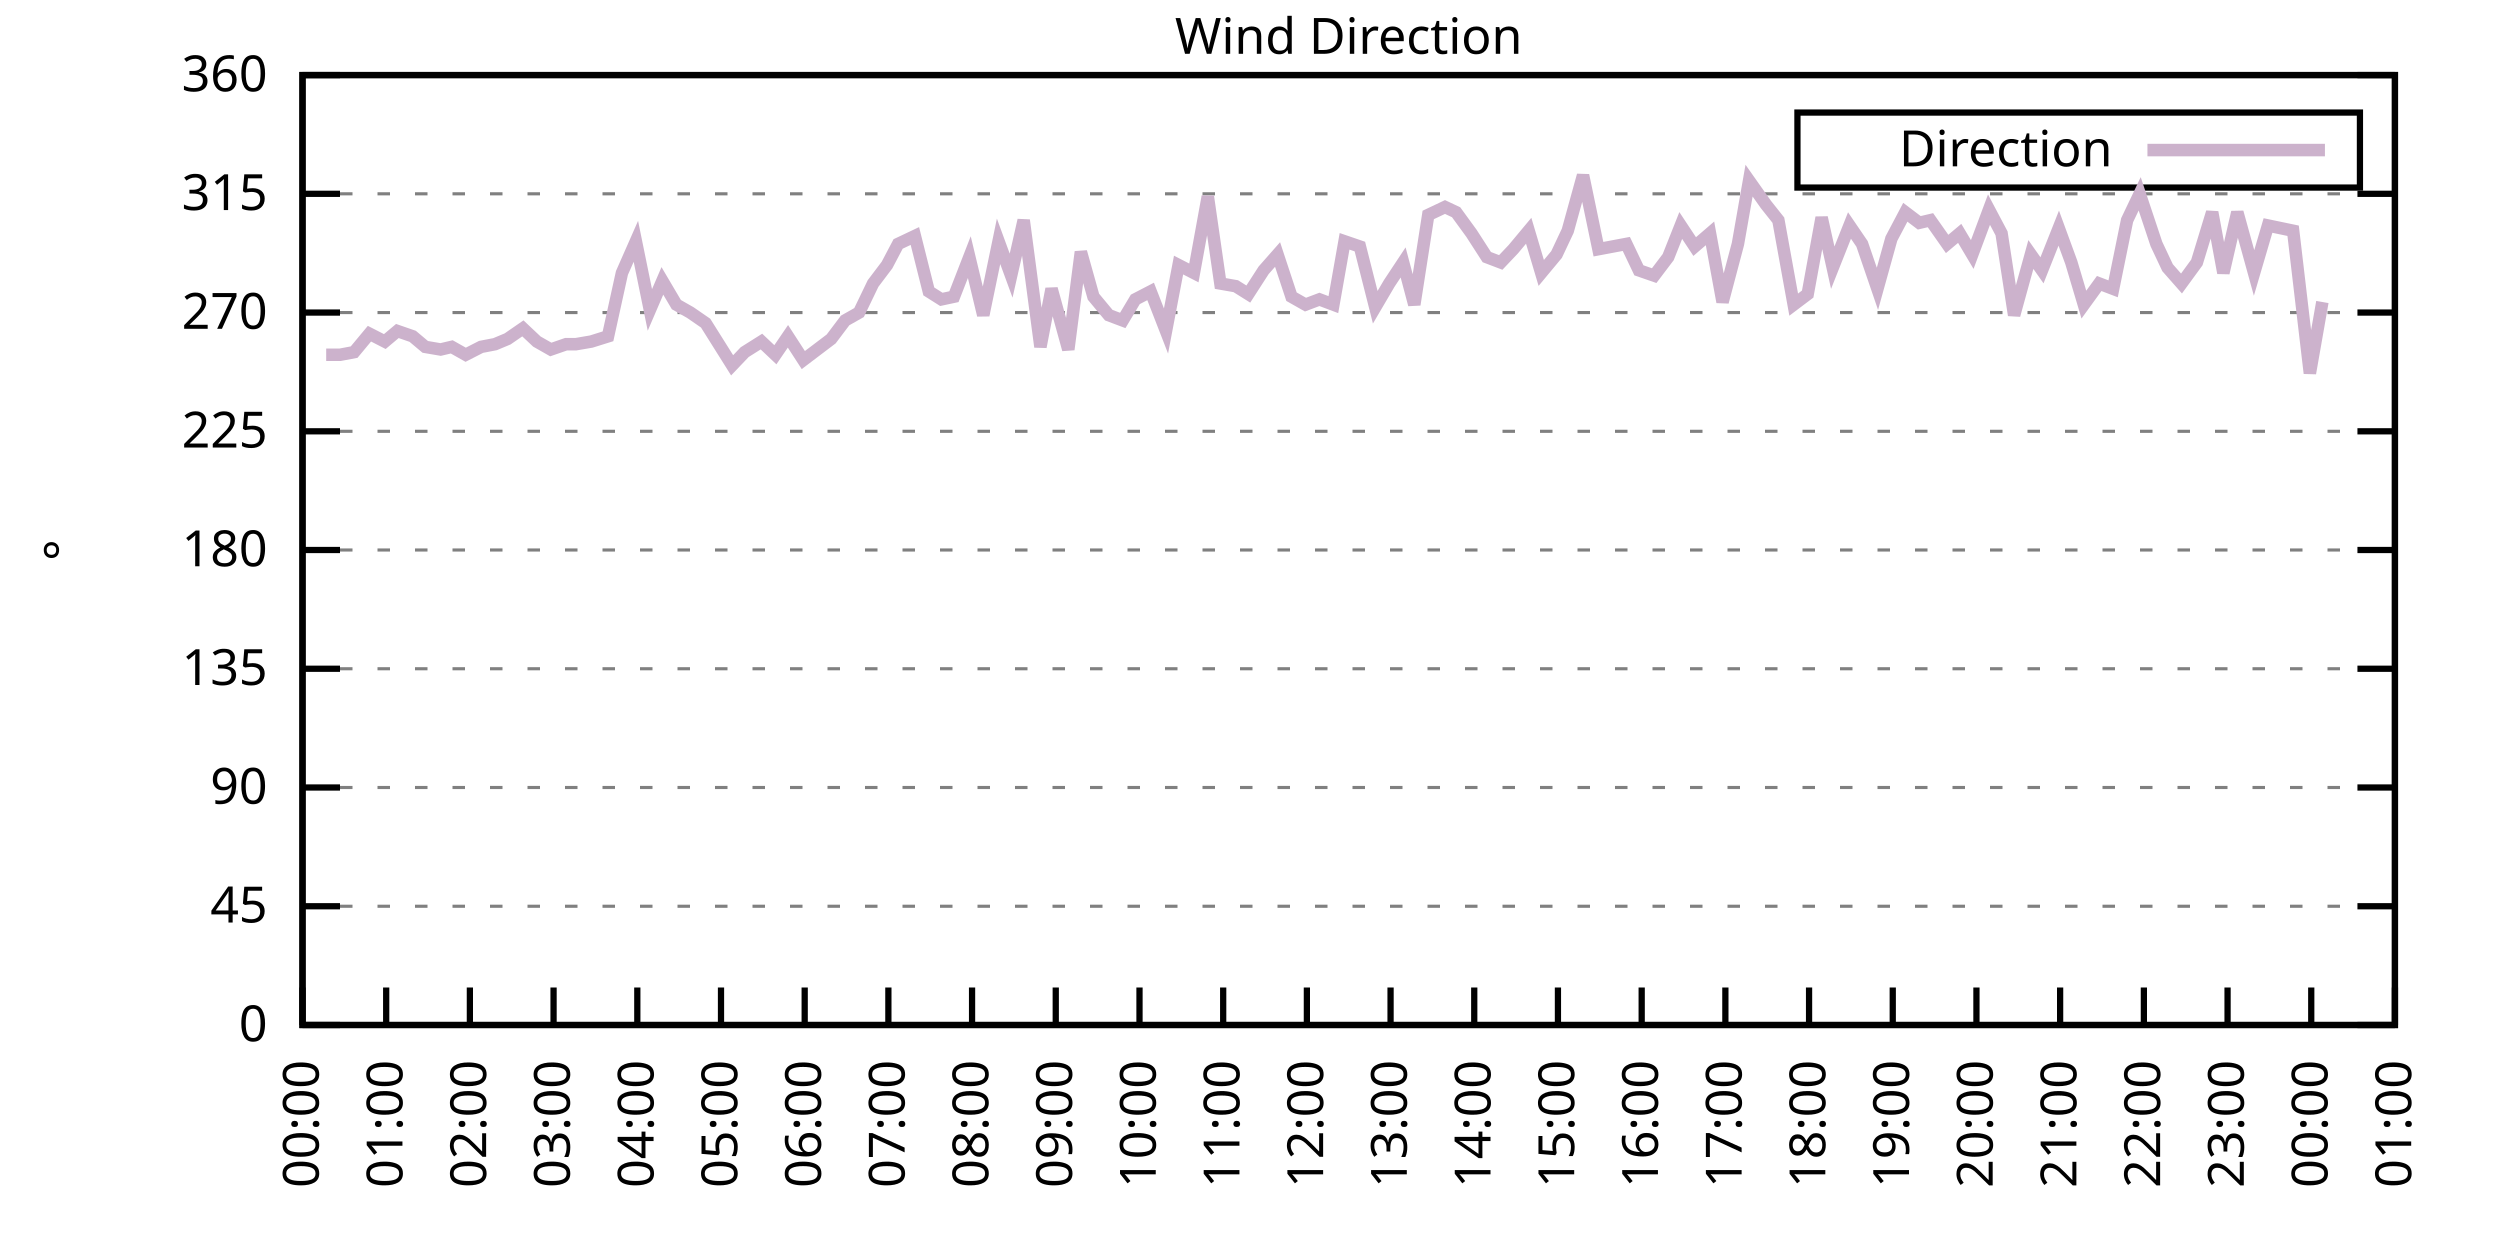
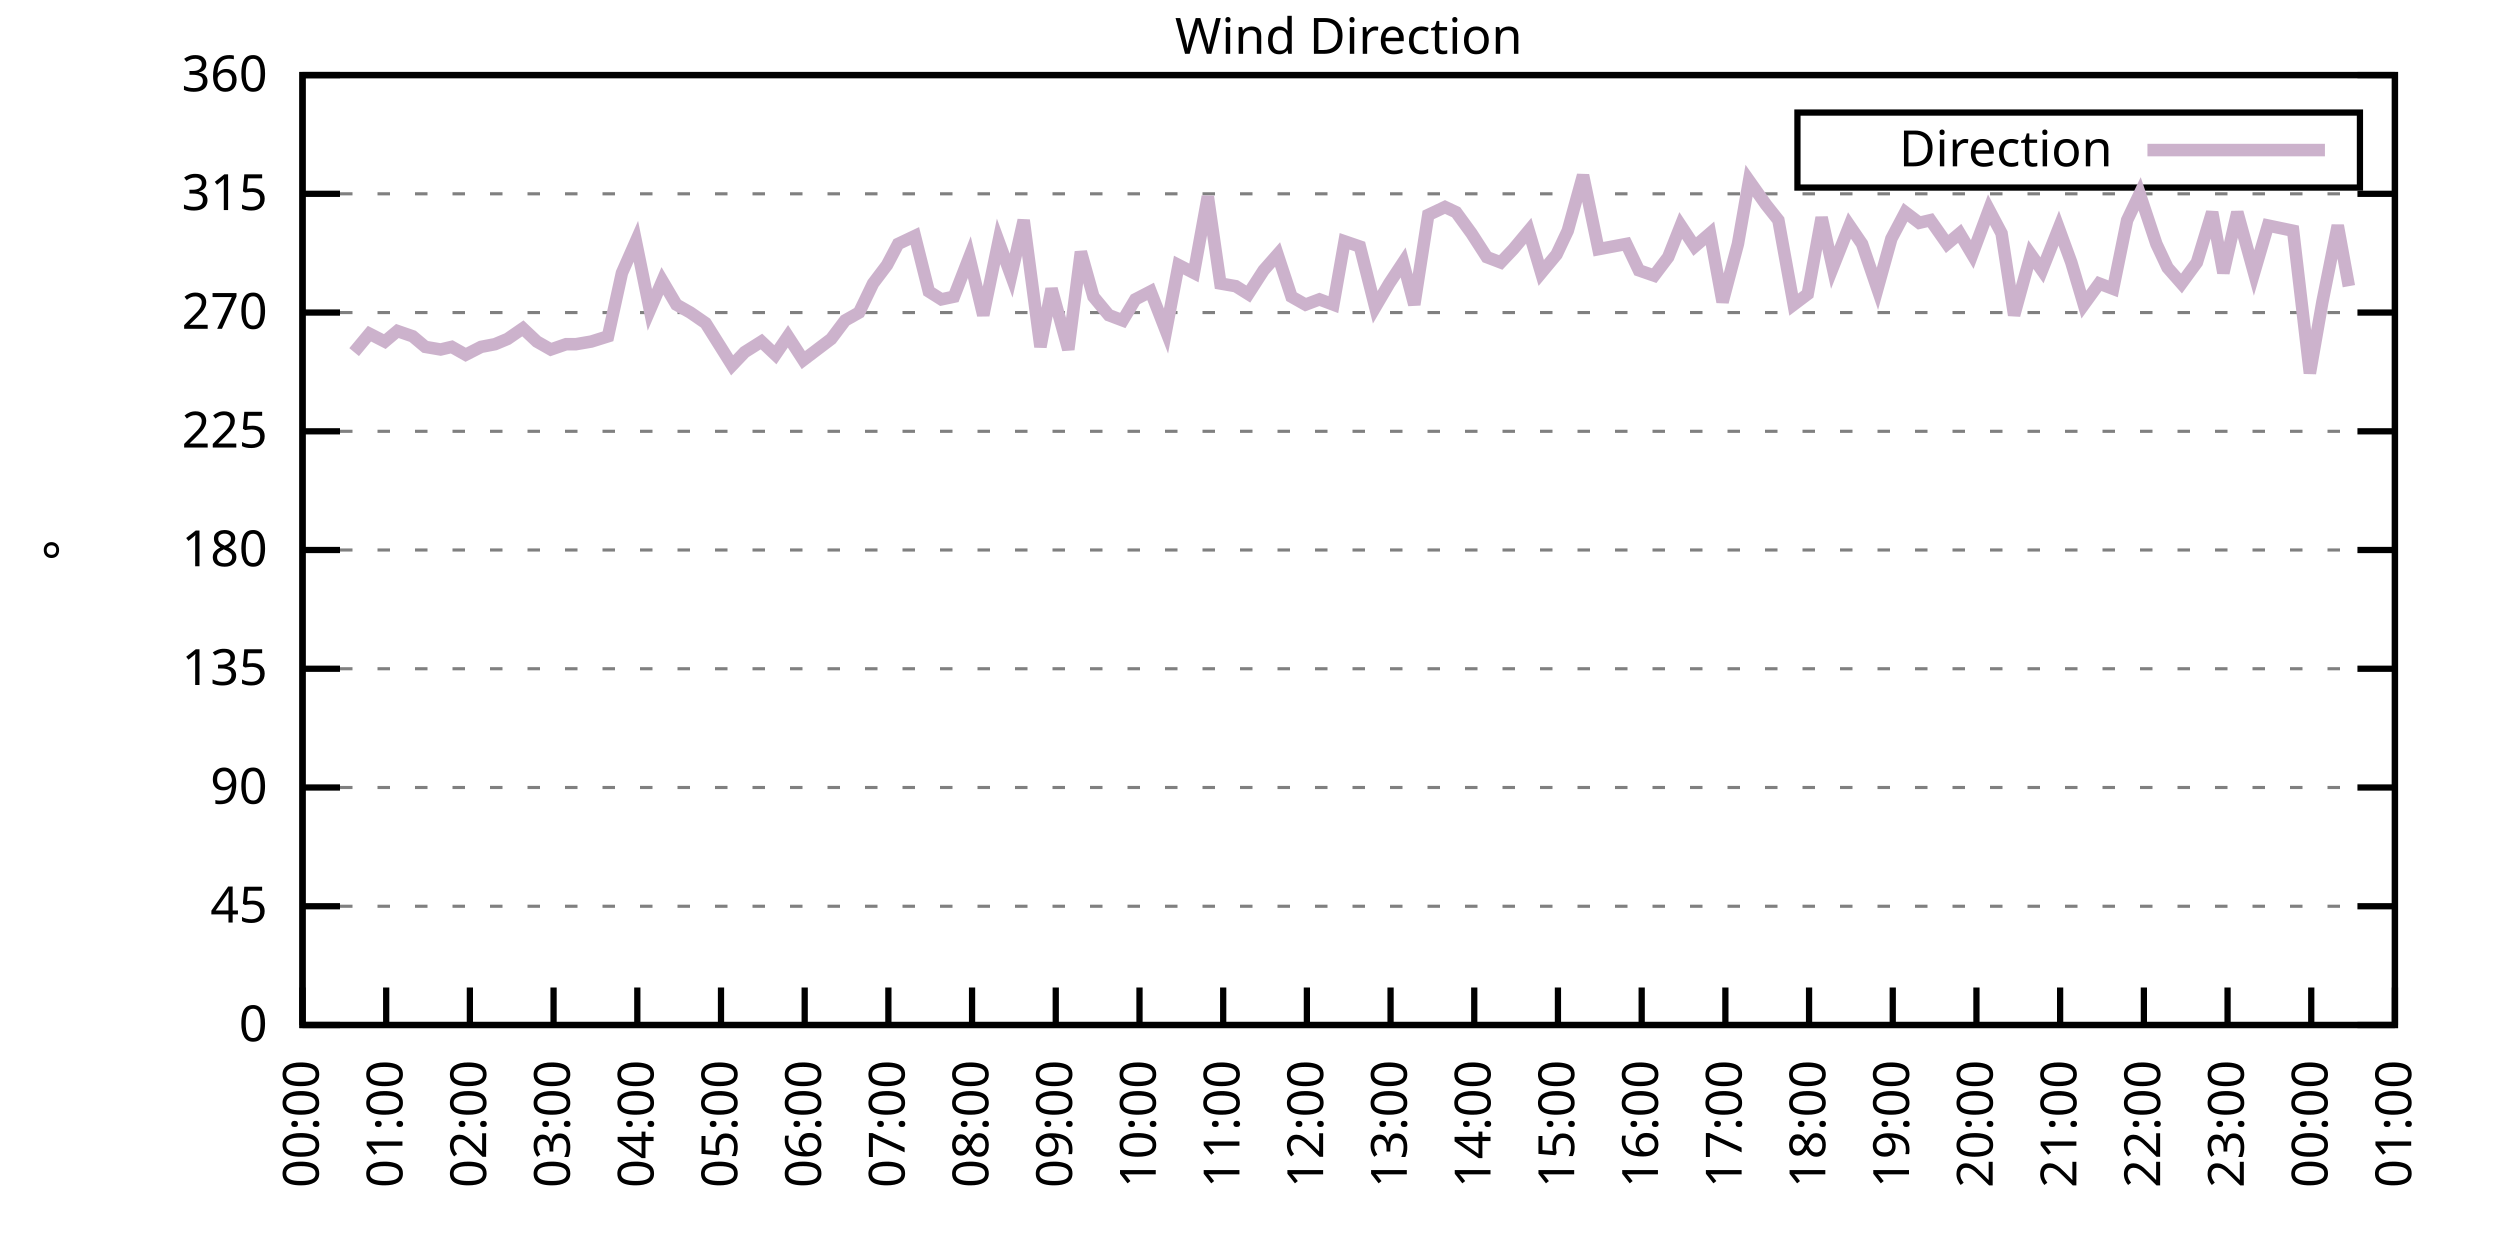
<svg xmlns="http://www.w3.org/2000/svg" xmlns:xlink="http://www.w3.org/1999/xlink" width="400" height="200" viewBox="0 0 400 200">
  <g id="gnuplot_canvas">
    <rect x="0" y="0" width="400" height="200" fill="none" />
    <defs>
      <circle id="gpDot" r="0.5" stroke-width="0.5" stroke="currentColor" />
      <path id="gpPt0" stroke-width="0.333" stroke="currentColor" d="M-1,0 h2 M0,-1 v2" />
      <path id="gpPt1" stroke-width="0.333" stroke="currentColor" d="M-1,-1 L1,1 M1,-1 L-1,1" />
      <path id="gpPt2" stroke-width="0.333" stroke="currentColor" d="M-1,0 L1,0 M0,-1 L0,1 M-1,-1 L1,1 M-1,1 L1,-1" />
      <rect id="gpPt3" stroke-width="0.333" stroke="currentColor" x="-1" y="-1" width="2" height="2" />
      <rect id="gpPt4" stroke-width="0.333" stroke="currentColor" fill="currentColor" x="-1" y="-1" width="2" height="2" />
      <circle id="gpPt5" stroke-width="0.333" stroke="currentColor" cx="0" cy="0" r="1" />
      <use xlink:href="#gpPt5" id="gpPt6" fill="currentColor" stroke="none" />
      <path id="gpPt7" stroke-width="0.333" stroke="currentColor" d="M0,-1.33 L-1.33,0.67 L1.33,0.67 z" />
      <use xlink:href="#gpPt7" id="gpPt8" fill="currentColor" stroke="none" />
      <use xlink:href="#gpPt7" id="gpPt9" stroke="currentColor" transform="rotate(180)" />
      <use xlink:href="#gpPt9" id="gpPt10" fill="currentColor" stroke="none" />
      <use xlink:href="#gpPt3" id="gpPt11" stroke="currentColor" transform="rotate(45)" />
      <use xlink:href="#gpPt11" id="gpPt12" fill="currentColor" stroke="none" />
      <path id="gpPt13" stroke-width="0.333" stroke="currentColor" d="M0,1.330 L1.265,0.411 L0.782,-1.067 L-0.782,-1.076 L-1.265,0.411 z" />
      <use xlink:href="#gpPt13" id="gpPt14" fill="currentColor" stroke="none" />
      <filter id="textbox" filterUnits="objectBoundingBox" x="0" y="0" height="1" width="1">
        <feFlood flood-color="white" flood-opacity="1" result="bgnd" />
        <feComposite in="SourceGraphic" in2="bgnd" operator="atop" />
      </filter>
      <filter id="greybox" filterUnits="objectBoundingBox" x="0" y="0" height="1" width="1">
        <feFlood flood-color="lightgrey" flood-opacity="1" result="grey" />
        <feComposite in="SourceGraphic" in2="grey" operator="atop" />
      </filter>
    </defs>
    <g fill="none" color="white" stroke="currentColor" stroke-width="1.00" stroke-linecap="butt" stroke-linejoin="miter">
</g>
    <g fill="none" color="black" stroke="currentColor" stroke-width="1.00" stroke-linecap="butt" stroke-linejoin="miter">
      <g stroke="none" shape-rendering="crispEdges">
        <polygon fill="rgb(255, 255, 255)" points="48.40,164.00 383.18,164.00 383.18,12.02 48.40,12.02 " />
      </g>
    </g>
    <g fill="none" color="black" stroke="currentColor" stroke-width="1.00" stroke-linecap="butt" stroke-linejoin="miter">
</g>
    <g fill="none" color="black" stroke="black" stroke-width="0.50" stroke-linecap="butt" stroke-linejoin="miter">
</g>
    <g fill="none" color="gray" stroke="currentColor" stroke-width="0.50" stroke-linecap="butt" stroke-linejoin="miter">
      <path stroke="gray" stroke-dasharray="2,4" class="gridline" d="M48.40,164.00 L383.19,164.00  " />
    </g>
    <g fill="none" color="gray" stroke="gray" stroke-width="1.00" stroke-linecap="butt" stroke-linejoin="miter">
</g>
    <g fill="none" color="black" stroke="currentColor" stroke-width="1.00" stroke-linecap="butt" stroke-linejoin="miter">
      <path stroke="black" d="M48.40,164.00 L54.40,164.00 M383.19,164.00 L377.19,164.00  " />
      <g transform="translate(42.80,166.60)" stroke="none" fill="black" font-family="Sans" font-size="8.00" text-anchor="end">
        <text>
          <tspan font-family="Sans"> 0</tspan>
        </text>
      </g>
    </g>
    <g fill="none" color="black" stroke="currentColor" stroke-width="1.00" stroke-linecap="butt" stroke-linejoin="miter">
</g>
    <g fill="none" color="black" stroke="black" stroke-width="0.50" stroke-linecap="butt" stroke-linejoin="miter">
</g>
    <g fill="none" color="gray" stroke="currentColor" stroke-width="0.50" stroke-linecap="butt" stroke-linejoin="miter">
      <path stroke="gray" stroke-dasharray="2,4" class="gridline" d="M48.40,145.00 L383.19,145.00  " />
    </g>
    <g fill="none" color="gray" stroke="gray" stroke-width="1.00" stroke-linecap="butt" stroke-linejoin="miter">
</g>
    <g fill="none" color="black" stroke="currentColor" stroke-width="1.00" stroke-linecap="butt" stroke-linejoin="miter">
      <path stroke="black" d="M48.40,145.00 L54.40,145.00 M383.19,145.00 L377.19,145.00  " />
      <g transform="translate(42.80,147.60)" stroke="none" fill="black" font-family="Sans" font-size="8.00" text-anchor="end">
        <text>
          <tspan font-family="Sans"> 45</tspan>
        </text>
      </g>
    </g>
    <g fill="none" color="black" stroke="currentColor" stroke-width="1.00" stroke-linecap="butt" stroke-linejoin="miter">
</g>
    <g fill="none" color="black" stroke="black" stroke-width="0.50" stroke-linecap="butt" stroke-linejoin="miter">
</g>
    <g fill="none" color="gray" stroke="currentColor" stroke-width="0.50" stroke-linecap="butt" stroke-linejoin="miter">
      <path stroke="gray" stroke-dasharray="2,4" class="gridline" d="M48.40,126.00 L383.19,126.00  " />
    </g>
    <g fill="none" color="gray" stroke="gray" stroke-width="1.00" stroke-linecap="butt" stroke-linejoin="miter">
</g>
    <g fill="none" color="black" stroke="currentColor" stroke-width="1.00" stroke-linecap="butt" stroke-linejoin="miter">
      <path stroke="black" d="M48.40,126.00 L54.40,126.00 M383.19,126.00 L377.19,126.00  " />
      <g transform="translate(42.80,128.60)" stroke="none" fill="black" font-family="Sans" font-size="8.00" text-anchor="end">
        <text>
          <tspan font-family="Sans"> 90</tspan>
        </text>
      </g>
    </g>
    <g fill="none" color="black" stroke="currentColor" stroke-width="1.00" stroke-linecap="butt" stroke-linejoin="miter">
</g>
    <g fill="none" color="black" stroke="black" stroke-width="0.50" stroke-linecap="butt" stroke-linejoin="miter">
</g>
    <g fill="none" color="gray" stroke="currentColor" stroke-width="0.50" stroke-linecap="butt" stroke-linejoin="miter">
      <path stroke="gray" stroke-dasharray="2,4" class="gridline" d="M48.40,107.00 L383.19,107.00  " />
    </g>
    <g fill="none" color="gray" stroke="gray" stroke-width="1.00" stroke-linecap="butt" stroke-linejoin="miter">
</g>
    <g fill="none" color="black" stroke="currentColor" stroke-width="1.00" stroke-linecap="butt" stroke-linejoin="miter">
      <path stroke="black" d="M48.40,107.00 L54.40,107.00 M383.19,107.00 L377.19,107.00  " />
      <g transform="translate(42.80,109.60)" stroke="none" fill="black" font-family="Sans" font-size="8.00" text-anchor="end">
        <text>
          <tspan font-family="Sans"> 135</tspan>
        </text>
      </g>
    </g>
    <g fill="none" color="black" stroke="currentColor" stroke-width="1.00" stroke-linecap="butt" stroke-linejoin="miter">
</g>
    <g fill="none" color="black" stroke="black" stroke-width="0.50" stroke-linecap="butt" stroke-linejoin="miter">
</g>
    <g fill="none" color="gray" stroke="currentColor" stroke-width="0.50" stroke-linecap="butt" stroke-linejoin="miter">
      <path stroke="gray" stroke-dasharray="2,4" class="gridline" d="M48.40,88.00 L383.19,88.00  " />
    </g>
    <g fill="none" color="gray" stroke="gray" stroke-width="1.00" stroke-linecap="butt" stroke-linejoin="miter">
</g>
    <g fill="none" color="black" stroke="currentColor" stroke-width="1.00" stroke-linecap="butt" stroke-linejoin="miter">
      <path stroke="black" d="M48.40,88.00 L54.40,88.00 M383.19,88.00 L377.19,88.00  " />
      <g transform="translate(42.80,90.60)" stroke="none" fill="black" font-family="Sans" font-size="8.00" text-anchor="end">
        <text>
          <tspan font-family="Sans"> 180</tspan>
        </text>
      </g>
    </g>
    <g fill="none" color="black" stroke="currentColor" stroke-width="1.00" stroke-linecap="butt" stroke-linejoin="miter">
</g>
    <g fill="none" color="black" stroke="black" stroke-width="0.50" stroke-linecap="butt" stroke-linejoin="miter">
</g>
    <g fill="none" color="gray" stroke="currentColor" stroke-width="0.50" stroke-linecap="butt" stroke-linejoin="miter">
      <path stroke="gray" stroke-dasharray="2,4" class="gridline" d="M48.40,69.01 L383.19,69.01  " />
    </g>
    <g fill="none" color="gray" stroke="gray" stroke-width="1.00" stroke-linecap="butt" stroke-linejoin="miter">
</g>
    <g fill="none" color="black" stroke="currentColor" stroke-width="1.00" stroke-linecap="butt" stroke-linejoin="miter">
      <path stroke="black" d="M48.40,69.01 L54.40,69.01 M383.19,69.01 L377.19,69.01  " />
      <g transform="translate(42.80,71.61)" stroke="none" fill="black" font-family="Sans" font-size="8.00" text-anchor="end">
        <text>
          <tspan font-family="Sans"> 225</tspan>
        </text>
      </g>
    </g>
    <g fill="none" color="black" stroke="currentColor" stroke-width="1.00" stroke-linecap="butt" stroke-linejoin="miter">
</g>
    <g fill="none" color="black" stroke="black" stroke-width="0.50" stroke-linecap="butt" stroke-linejoin="miter">
</g>
    <g fill="none" color="gray" stroke="currentColor" stroke-width="0.50" stroke-linecap="butt" stroke-linejoin="miter">
      <path stroke="gray" stroke-dasharray="2,4" class="gridline" d="M48.40,50.01 L383.19,50.01  " />
    </g>
    <g fill="none" color="gray" stroke="gray" stroke-width="1.00" stroke-linecap="butt" stroke-linejoin="miter">
</g>
    <g fill="none" color="black" stroke="currentColor" stroke-width="1.00" stroke-linecap="butt" stroke-linejoin="miter">
      <path stroke="black" d="M48.40,50.01 L54.40,50.01 M383.19,50.01 L377.19,50.01  " />
      <g transform="translate(42.80,52.61)" stroke="none" fill="black" font-family="Sans" font-size="8.00" text-anchor="end">
        <text>
          <tspan font-family="Sans"> 270</tspan>
        </text>
      </g>
    </g>
    <g fill="none" color="black" stroke="currentColor" stroke-width="1.00" stroke-linecap="butt" stroke-linejoin="miter">
</g>
    <g fill="none" color="black" stroke="black" stroke-width="0.50" stroke-linecap="butt" stroke-linejoin="miter">
</g>
    <g fill="none" color="gray" stroke="currentColor" stroke-width="0.50" stroke-linecap="butt" stroke-linejoin="miter">
      <path stroke="gray" stroke-dasharray="2,4" class="gridline" d="M48.40,31.01 L383.19,31.01  " />
    </g>
    <g fill="none" color="gray" stroke="gray" stroke-width="1.00" stroke-linecap="butt" stroke-linejoin="miter">
</g>
    <g fill="none" color="black" stroke="currentColor" stroke-width="1.00" stroke-linecap="butt" stroke-linejoin="miter">
      <path stroke="black" d="M48.40,31.01 L54.40,31.01 M383.19,31.01 L377.19,31.01  " />
      <g transform="translate(42.80,33.61)" stroke="none" fill="black" font-family="Sans" font-size="8.00" text-anchor="end">
        <text>
          <tspan font-family="Sans"> 315</tspan>
        </text>
      </g>
    </g>
    <g fill="none" color="black" stroke="currentColor" stroke-width="1.00" stroke-linecap="butt" stroke-linejoin="miter">
</g>
    <g fill="none" color="black" stroke="black" stroke-width="0.50" stroke-linecap="butt" stroke-linejoin="miter">
</g>
    <g fill="none" color="gray" stroke="currentColor" stroke-width="0.50" stroke-linecap="butt" stroke-linejoin="miter">
      <path stroke="gray" stroke-dasharray="2,4" class="gridline" d="M48.40,12.01 L383.19,12.01  " />
    </g>
    <g fill="none" color="gray" stroke="gray" stroke-width="1.00" stroke-linecap="butt" stroke-linejoin="miter">
</g>
    <g fill="none" color="black" stroke="currentColor" stroke-width="1.00" stroke-linecap="butt" stroke-linejoin="miter">
      <path stroke="black" d="M48.40,12.01 L54.40,12.01 M383.19,12.01 L377.19,12.01  " />
      <g transform="translate(42.80,14.61)" stroke="none" fill="black" font-family="Sans" font-size="8.00" text-anchor="end">
        <text>
          <tspan font-family="Sans"> 360</tspan>
        </text>
      </g>
    </g>
    <g fill="none" color="black" stroke="currentColor" stroke-width="1.00" stroke-linecap="butt" stroke-linejoin="miter">
      <path stroke="black" d="M48.40,164.00 L48.40,158.00  " />
      <g transform="translate(51.00,169.60) rotate(270.00)" stroke="none" fill="black" font-family="Sans" font-size="8.00" text-anchor="end">
        <text>
          <tspan font-family="Sans">00:00</tspan>
        </text>
      </g>
    </g>
    <g fill="none" color="black" stroke="currentColor" stroke-width="1.00" stroke-linecap="butt" stroke-linejoin="miter">
      <path stroke="black" d="M61.79,164.00 L61.79,158.00  " />
      <g transform="translate(64.39,169.60) rotate(270.00)" stroke="none" fill="black" font-family="Sans" font-size="8.00" text-anchor="end">
        <text>
          <tspan font-family="Sans">01:00</tspan>
        </text>
      </g>
    </g>
    <g fill="none" color="black" stroke="currentColor" stroke-width="1.00" stroke-linecap="butt" stroke-linejoin="miter">
      <path stroke="black" d="M75.18,164.00 L75.18,158.00  " />
      <g transform="translate(77.78,169.60) rotate(270.00)" stroke="none" fill="black" font-family="Sans" font-size="8.00" text-anchor="end">
        <text>
          <tspan font-family="Sans">02:00</tspan>
        </text>
      </g>
    </g>
    <g fill="none" color="black" stroke="currentColor" stroke-width="1.00" stroke-linecap="butt" stroke-linejoin="miter">
      <path stroke="black" d="M88.57,164.00 L88.57,158.00  " />
      <g transform="translate(91.17,169.60) rotate(270.00)" stroke="none" fill="black" font-family="Sans" font-size="8.00" text-anchor="end">
        <text>
          <tspan font-family="Sans">03:00</tspan>
        </text>
      </g>
    </g>
    <g fill="none" color="black" stroke="currentColor" stroke-width="1.00" stroke-linecap="butt" stroke-linejoin="miter">
      <path stroke="black" d="M101.97,164.00 L101.97,158.00  " />
      <g transform="translate(104.57,169.60) rotate(270.00)" stroke="none" fill="black" font-family="Sans" font-size="8.00" text-anchor="end">
        <text>
          <tspan font-family="Sans">04:00</tspan>
        </text>
      </g>
    </g>
    <g fill="none" color="black" stroke="currentColor" stroke-width="1.00" stroke-linecap="butt" stroke-linejoin="miter">
      <path stroke="black" d="M115.36,164.00 L115.36,158.00  " />
      <g transform="translate(117.96,169.60) rotate(270.00)" stroke="none" fill="black" font-family="Sans" font-size="8.00" text-anchor="end">
        <text>
          <tspan font-family="Sans">05:00</tspan>
        </text>
      </g>
    </g>
    <g fill="none" color="black" stroke="currentColor" stroke-width="1.00" stroke-linecap="butt" stroke-linejoin="miter">
      <path stroke="black" d="M128.75,164.00 L128.75,158.00  " />
      <g transform="translate(131.35,169.60) rotate(270.00)" stroke="none" fill="black" font-family="Sans" font-size="8.00" text-anchor="end">
        <text>
          <tspan font-family="Sans">06:00</tspan>
        </text>
      </g>
    </g>
    <g fill="none" color="black" stroke="currentColor" stroke-width="1.00" stroke-linecap="butt" stroke-linejoin="miter">
      <path stroke="black" d="M142.14,164.00 L142.14,158.00  " />
      <g transform="translate(144.74,169.60) rotate(270.00)" stroke="none" fill="black" font-family="Sans" font-size="8.00" text-anchor="end">
        <text>
          <tspan font-family="Sans">07:00</tspan>
        </text>
      </g>
    </g>
    <g fill="none" color="black" stroke="currentColor" stroke-width="1.00" stroke-linecap="butt" stroke-linejoin="miter">
      <path stroke="black" d="M155.53,164.00 L155.53,158.00  " />
      <g transform="translate(158.13,169.60) rotate(270.00)" stroke="none" fill="black" font-family="Sans" font-size="8.00" text-anchor="end">
        <text>
          <tspan font-family="Sans">08:00</tspan>
        </text>
      </g>
    </g>
    <g fill="none" color="black" stroke="currentColor" stroke-width="1.00" stroke-linecap="butt" stroke-linejoin="miter">
      <path stroke="black" d="M168.92,164.00 L168.92,158.00  " />
      <g transform="translate(171.52,169.60) rotate(270.00)" stroke="none" fill="black" font-family="Sans" font-size="8.00" text-anchor="end">
        <text>
          <tspan font-family="Sans">09:00</tspan>
        </text>
      </g>
    </g>
    <g fill="none" color="black" stroke="currentColor" stroke-width="1.00" stroke-linecap="butt" stroke-linejoin="miter">
      <path stroke="black" d="M182.32,164.00 L182.32,158.00  " />
      <g transform="translate(184.92,169.60) rotate(270.00)" stroke="none" fill="black" font-family="Sans" font-size="8.00" text-anchor="end">
        <text>
          <tspan font-family="Sans">10:00</tspan>
        </text>
      </g>
    </g>
    <g fill="none" color="black" stroke="currentColor" stroke-width="1.00" stroke-linecap="butt" stroke-linejoin="miter">
      <path stroke="black" d="M195.71,164.00 L195.71,158.00  " />
      <g transform="translate(198.31,169.60) rotate(270.00)" stroke="none" fill="black" font-family="Sans" font-size="8.00" text-anchor="end">
        <text>
          <tspan font-family="Sans">11:00</tspan>
        </text>
      </g>
    </g>
    <g fill="none" color="black" stroke="currentColor" stroke-width="1.00" stroke-linecap="butt" stroke-linejoin="miter">
      <path stroke="black" d="M209.10,164.00 L209.10,158.00  " />
      <g transform="translate(211.70,169.60) rotate(270.00)" stroke="none" fill="black" font-family="Sans" font-size="8.00" text-anchor="end">
        <text>
          <tspan font-family="Sans">12:00</tspan>
        </text>
      </g>
    </g>
    <g fill="none" color="black" stroke="currentColor" stroke-width="1.00" stroke-linecap="butt" stroke-linejoin="miter">
      <path stroke="black" d="M222.49,164.00 L222.49,158.00  " />
      <g transform="translate(225.09,169.60) rotate(270.00)" stroke="none" fill="black" font-family="Sans" font-size="8.00" text-anchor="end">
        <text>
          <tspan font-family="Sans">13:00</tspan>
        </text>
      </g>
    </g>
    <g fill="none" color="black" stroke="currentColor" stroke-width="1.00" stroke-linecap="butt" stroke-linejoin="miter">
      <path stroke="black" d="M235.88,164.00 L235.88,158.00  " />
      <g transform="translate(238.48,169.60) rotate(270.00)" stroke="none" fill="black" font-family="Sans" font-size="8.00" text-anchor="end">
        <text>
          <tspan font-family="Sans">14:00</tspan>
        </text>
      </g>
    </g>
    <g fill="none" color="black" stroke="currentColor" stroke-width="1.00" stroke-linecap="butt" stroke-linejoin="miter">
      <path stroke="black" d="M249.27,164.00 L249.27,158.00  " />
      <g transform="translate(251.87,169.60) rotate(270.00)" stroke="none" fill="black" font-family="Sans" font-size="8.00" text-anchor="end">
        <text>
          <tspan font-family="Sans">15:00</tspan>
        </text>
      </g>
    </g>
    <g fill="none" color="black" stroke="currentColor" stroke-width="1.00" stroke-linecap="butt" stroke-linejoin="miter">
      <path stroke="black" d="M262.67,164.00 L262.67,158.00  " />
      <g transform="translate(265.27,169.60) rotate(270.00)" stroke="none" fill="black" font-family="Sans" font-size="8.00" text-anchor="end">
        <text>
          <tspan font-family="Sans">16:00</tspan>
        </text>
      </g>
    </g>
    <g fill="none" color="black" stroke="currentColor" stroke-width="1.00" stroke-linecap="butt" stroke-linejoin="miter">
      <path stroke="black" d="M276.06,164.00 L276.06,158.00  " />
      <g transform="translate(278.66,169.60) rotate(270.00)" stroke="none" fill="black" font-family="Sans" font-size="8.00" text-anchor="end">
        <text>
          <tspan font-family="Sans">17:00</tspan>
        </text>
      </g>
    </g>
    <g fill="none" color="black" stroke="currentColor" stroke-width="1.00" stroke-linecap="butt" stroke-linejoin="miter">
      <path stroke="black" d="M289.45,164.00 L289.45,158.00  " />
      <g transform="translate(292.05,169.60) rotate(270.00)" stroke="none" fill="black" font-family="Sans" font-size="8.00" text-anchor="end">
        <text>
          <tspan font-family="Sans">18:00</tspan>
        </text>
      </g>
    </g>
    <g fill="none" color="black" stroke="currentColor" stroke-width="1.00" stroke-linecap="butt" stroke-linejoin="miter">
      <path stroke="black" d="M302.84,164.00 L302.84,158.00  " />
      <g transform="translate(305.44,169.60) rotate(270.00)" stroke="none" fill="black" font-family="Sans" font-size="8.00" text-anchor="end">
        <text>
          <tspan font-family="Sans">19:00</tspan>
        </text>
      </g>
    </g>
    <g fill="none" color="black" stroke="currentColor" stroke-width="1.00" stroke-linecap="butt" stroke-linejoin="miter">
      <path stroke="black" d="M316.23,164.00 L316.23,158.00  " />
      <g transform="translate(318.83,169.60) rotate(270.00)" stroke="none" fill="black" font-family="Sans" font-size="8.00" text-anchor="end">
        <text>
          <tspan font-family="Sans">20:00</tspan>
        </text>
      </g>
    </g>
    <g fill="none" color="black" stroke="currentColor" stroke-width="1.00" stroke-linecap="butt" stroke-linejoin="miter">
      <path stroke="black" d="M329.62,164.00 L329.62,158.00  " />
      <g transform="translate(332.22,169.60) rotate(270.00)" stroke="none" fill="black" font-family="Sans" font-size="8.00" text-anchor="end">
        <text>
          <tspan font-family="Sans">21:00</tspan>
        </text>
      </g>
    </g>
    <g fill="none" color="black" stroke="currentColor" stroke-width="1.00" stroke-linecap="butt" stroke-linejoin="miter">
      <path stroke="black" d="M343.02,164.00 L343.02,158.00  " />
      <g transform="translate(345.62,169.60) rotate(270.00)" stroke="none" fill="black" font-family="Sans" font-size="8.00" text-anchor="end">
        <text>
          <tspan font-family="Sans">22:00</tspan>
        </text>
      </g>
    </g>
    <g fill="none" color="black" stroke="currentColor" stroke-width="1.00" stroke-linecap="butt" stroke-linejoin="miter">
      <path stroke="black" d="M356.41,164.00 L356.41,158.00  " />
      <g transform="translate(359.01,169.60) rotate(270.00)" stroke="none" fill="black" font-family="Sans" font-size="8.00" text-anchor="end">
        <text>
          <tspan font-family="Sans">23:00</tspan>
        </text>
      </g>
    </g>
    <g fill="none" color="black" stroke="currentColor" stroke-width="1.00" stroke-linecap="butt" stroke-linejoin="miter">
      <path stroke="black" d="M369.80,164.00 L369.80,158.00  " />
      <g transform="translate(372.40,169.60) rotate(270.00)" stroke="none" fill="black" font-family="Sans" font-size="8.00" text-anchor="end">
        <text>
          <tspan font-family="Sans">00:00</tspan>
        </text>
      </g>
    </g>
    <g fill="none" color="black" stroke="currentColor" stroke-width="1.00" stroke-linecap="butt" stroke-linejoin="miter">
      <path stroke="black" d="M383.19,164.00 L383.19,158.00  " />
      <g transform="translate(385.79,169.60) rotate(270.00)" stroke="none" fill="black" font-family="Sans" font-size="8.00" text-anchor="end">
        <text>
          <tspan font-family="Sans">01:00</tspan>
        </text>
      </g>
    </g>
    <g fill="none" color="black" stroke="currentColor" stroke-width="1.00" stroke-linecap="butt" stroke-linejoin="miter">
</g>
    <g fill="none" color="black" stroke="currentColor" stroke-width="1.00" stroke-linecap="butt" stroke-linejoin="miter">
      <path stroke="black" d="M48.40,12.01 L48.40,164.00 L383.19,164.00 L383.19,12.01 L48.40,12.01 Z  " />
    </g>
    <g fill="none" color="black" stroke="currentColor" stroke-width="1.00" stroke-linecap="butt" stroke-linejoin="miter">
</g>
    <g fill="none" color="black" stroke="currentColor" stroke-width="1.00" stroke-linecap="butt" stroke-linejoin="miter">
      <path stroke="black" d="M287.59,30.01 L287.59,18.01 L377.59,18.01 L377.59,30.01 L287.59,30.01 Z  " />
    </g>
    <g id="Wind_direction_plot_1">
      <g fill="none" color="white" stroke="black" stroke-width="2.00" stroke-linecap="butt" stroke-linejoin="miter">
</g>
      <g fill="none" color="black" stroke="currentColor" stroke-width="2.00" stroke-linecap="butt" stroke-linejoin="miter">
        <g transform="translate(337.99,26.61)" stroke="none" fill="black" font-family="Sans" font-size="8.00" text-anchor="end">
          <text>
            <tspan font-family="Sans">Direction</tspan>
          </text>
        </g>
      </g>
      <g fill="none" color="black" stroke="currentColor" stroke-width="2.00" stroke-linecap="butt" stroke-linejoin="miter">
-         <path stroke="rgb(204, 178, 204)" d="M343.59,24.01 L371.99,24.01 M52.19,56.76 L54.43,56.76 L56.66,56.34 L59.11,53.39 L61.57,54.65 L63.58,52.96   L66.03,53.81 L68.04,55.50 L70.50,55.92 L72.28,55.50 L74.51,56.76 L76.97,55.50 L79.20,55.07 L81.21,54.23   L83.66,52.54 L85.90,54.65 L88.13,55.92 L90.58,55.07 L92.15,55.07 L94.60,54.65 L97.28,53.81 L99.51,43.67   L101.74,38.61 L103.98,49.59 L105.98,44.94 L108.22,48.74 L110.45,50.01 L112.90,51.70 L117.14,58.45 L119.15,56.34   L121.83,54.65 L124.06,56.76 L126.07,53.81 L128.53,57.61 L132.99,54.23 L135.22,51.27 L137.45,50.01 L139.69,45.36   L141.92,42.41 L143.70,39.03 L146.38,37.76 L148.61,46.63 L150.62,47.90 L152.63,47.47 L155.09,41.14 L157.32,50.43   L159.77,38.61 L161.78,44.10 L163.79,35.23 L166.47,55.50 L168.25,46.21 L170.93,55.92 L172.94,40.30 L174.95,47.47   L177.41,50.43 L179.64,51.27 L181.65,47.90 L184.10,46.63 L186.56,52.96 L188.57,42.41 L191.02,43.67 L193.25,31.43   L195.26,45.36 L197.72,45.79 L199.73,47.05 L202.18,43.25 L204.41,40.72 L206.64,47.47 L208.88,48.74 L211.11,47.90   L213.34,48.74 L215.13,38.61 L217.58,39.45 L220.04,49.16 L222.27,45.36 L224.50,41.99 L226.29,48.74 L228.52,34.39   L231.20,33.12 L232.98,33.96 L235.44,37.34 L237.89,41.14 L240.12,41.99 L242.13,39.87 L244.59,36.92 L246.60,43.67   L249.05,40.72 L250.84,36.92 L253.29,28.05 L255.75,39.87 L257.98,39.45 L260.21,39.03 L262.22,43.25 L264.67,44.10   L266.91,41.14 L268.92,36.08 L271.15,39.45 L273.60,37.34 L275.61,48.32 L278.07,39.03 L279.85,28.90 L282.53,32.70   L284.54,35.23 L286.99,48.74 L289.23,47.05 L291.46,34.81 L293.24,42.83 L295.92,36.08 L297.93,39.03 L300.39,46.21   L302.62,38.19 L304.85,33.96 L307.08,35.65 L308.87,35.23 L311.54,39.03 L313.55,37.34 L315.56,40.72 L318.24,33.54   L320.25,37.34 L322.26,50.43 L324.94,40.72 L326.72,43.25 L329.40,36.50 L331.41,41.99 L333.42,48.74 L335.87,45.36   L338.10,46.21 L340.34,35.23 L342.35,31.01 L345.02,39.03 L346.81,42.83 L349.04,45.36 L351.50,41.99 L353.95,33.96   L355.74,43.67 L357.97,33.96 L360.65,43.67 L362.88,36.08 L364.89,36.50 L366.90,36.92 L369.58,59.72 L371.58,48.32    " />
+         <path stroke="rgb(204, 178, 204)" d="M343.59,24.01 L371.99,24.01 M56.66,56.34 L59.11,53.39 L61.57,54.65 L63.58,52.96 L66.03,53.81 L68.04,55.50   L70.50,55.92 L72.28,55.50 L74.51,56.76 L76.97,55.50 L79.20,55.07 L81.21,54.23 L83.66,52.54 L85.90,54.65   L88.13,55.92 L90.58,55.07 L92.15,55.07 L94.60,54.65 L97.28,53.81 L99.51,43.67 L101.74,38.61 L103.98,49.59   L105.98,44.94 L108.22,48.74 L110.45,50.01 L112.90,51.70 L117.14,58.45 L119.15,56.34 L121.83,54.65 L124.06,56.76   L126.07,53.81 L128.53,57.61 L132.99,54.23 L135.22,51.27 L137.45,50.01 L139.69,45.36 L141.92,42.41 L143.70,39.03   L146.38,37.76 L148.61,46.63 L150.62,47.90 L152.63,47.47 L155.09,41.14 L157.32,50.43 L159.77,38.61 L161.78,44.10   L163.79,35.23 L166.47,55.50 L168.25,46.21 L170.93,55.92 L172.94,40.30 L174.95,47.47 L177.41,50.43 L179.64,51.27   L181.65,47.90 L184.10,46.63 L186.56,52.96 L188.57,42.41 L191.02,43.67 L193.25,31.43 L195.26,45.36 L197.72,45.79   L199.73,47.05 L202.18,43.25 L204.41,40.72 L206.64,47.47 L208.88,48.74 L211.11,47.90 L213.34,48.74 L215.13,38.61   L217.58,39.45 L220.04,49.16 L222.27,45.36 L224.50,41.99 L226.29,48.74 L228.52,34.39 L231.20,33.12 L232.98,33.96   L235.44,37.34 L237.89,41.14 L240.12,41.99 L242.13,39.87 L244.59,36.92 L246.60,43.67 L249.05,40.72 L250.84,36.92   L253.29,28.05 L255.75,39.87 L257.98,39.45 L260.21,39.03 L262.22,43.25 L264.67,44.10 L266.91,41.14 L268.92,36.08   L271.15,39.45 L273.60,37.34 L275.61,48.32 L278.07,39.03 L279.85,28.90 L282.53,32.70 L284.54,35.23 L286.99,48.74   L289.23,47.05 L291.46,34.81 L293.24,42.83 L295.92,36.08 L297.93,39.03 L300.39,46.21 L302.62,38.19 L304.85,33.96   L307.08,35.65 L308.87,35.23 L311.54,39.03 L313.55,37.34 L315.56,40.72 L318.24,33.54 L320.25,37.34 L322.26,50.43   L324.94,40.72 L326.72,43.25 L329.40,36.50 L331.41,41.99 L333.42,48.74 L335.87,45.36 L338.10,46.21 L340.34,35.23   L342.35,31.01 L345.02,39.03 L346.81,42.83 L349.04,45.36 L351.50,41.99 L353.95,33.96 L355.74,43.67 L357.97,33.96   L360.65,43.67 L362.88,36.08 L364.89,36.50 L366.90,36.92 L369.58,59.72 L371.58,48.32 L374.04,36.08 L375.82,45.79    " />
      </g>
    </g>
    <g fill="none" color="black" stroke="currentColor" stroke-width="2.00" stroke-linecap="butt" stroke-linejoin="miter">
</g>
    <g fill="none" color="black" stroke="black" stroke-width="1.00" stroke-linecap="butt" stroke-linejoin="miter">
</g>
    <g fill="none" color="black" stroke="currentColor" stroke-width="1.00" stroke-linecap="butt" stroke-linejoin="miter">
      <path stroke="black" d="M48.40,12.01 L48.40,164.00 L383.19,164.00 L383.19,12.01 L48.40,12.01 Z  " />
      <g transform="translate(12.80,88.01) rotate(270.00)" stroke="none" fill="black" font-family="Sans" font-size="8.00" text-anchor="middle">
        <text>
          <tspan font-family="Sans">°</tspan>
        </text>
      </g>
    </g>
    <g fill="none" color="black" stroke="currentColor" stroke-width="1.00" stroke-linecap="butt" stroke-linejoin="miter">
</g>
    <g fill="none" color="black" stroke="currentColor" stroke-width="1.00" stroke-linecap="butt" stroke-linejoin="miter">
      <g transform="translate(215.79,8.61)" stroke="none" fill="black" font-family="Sans" font-size="8.00" text-anchor="middle">
        <text>
          <tspan font-family="Sans">Wind Direction</tspan>
        </text>
      </g>
    </g>
    <g fill="none" color="black" stroke="currentColor" stroke-width="1.00" stroke-linecap="butt" stroke-linejoin="miter">
</g>
  </g>
</svg>
